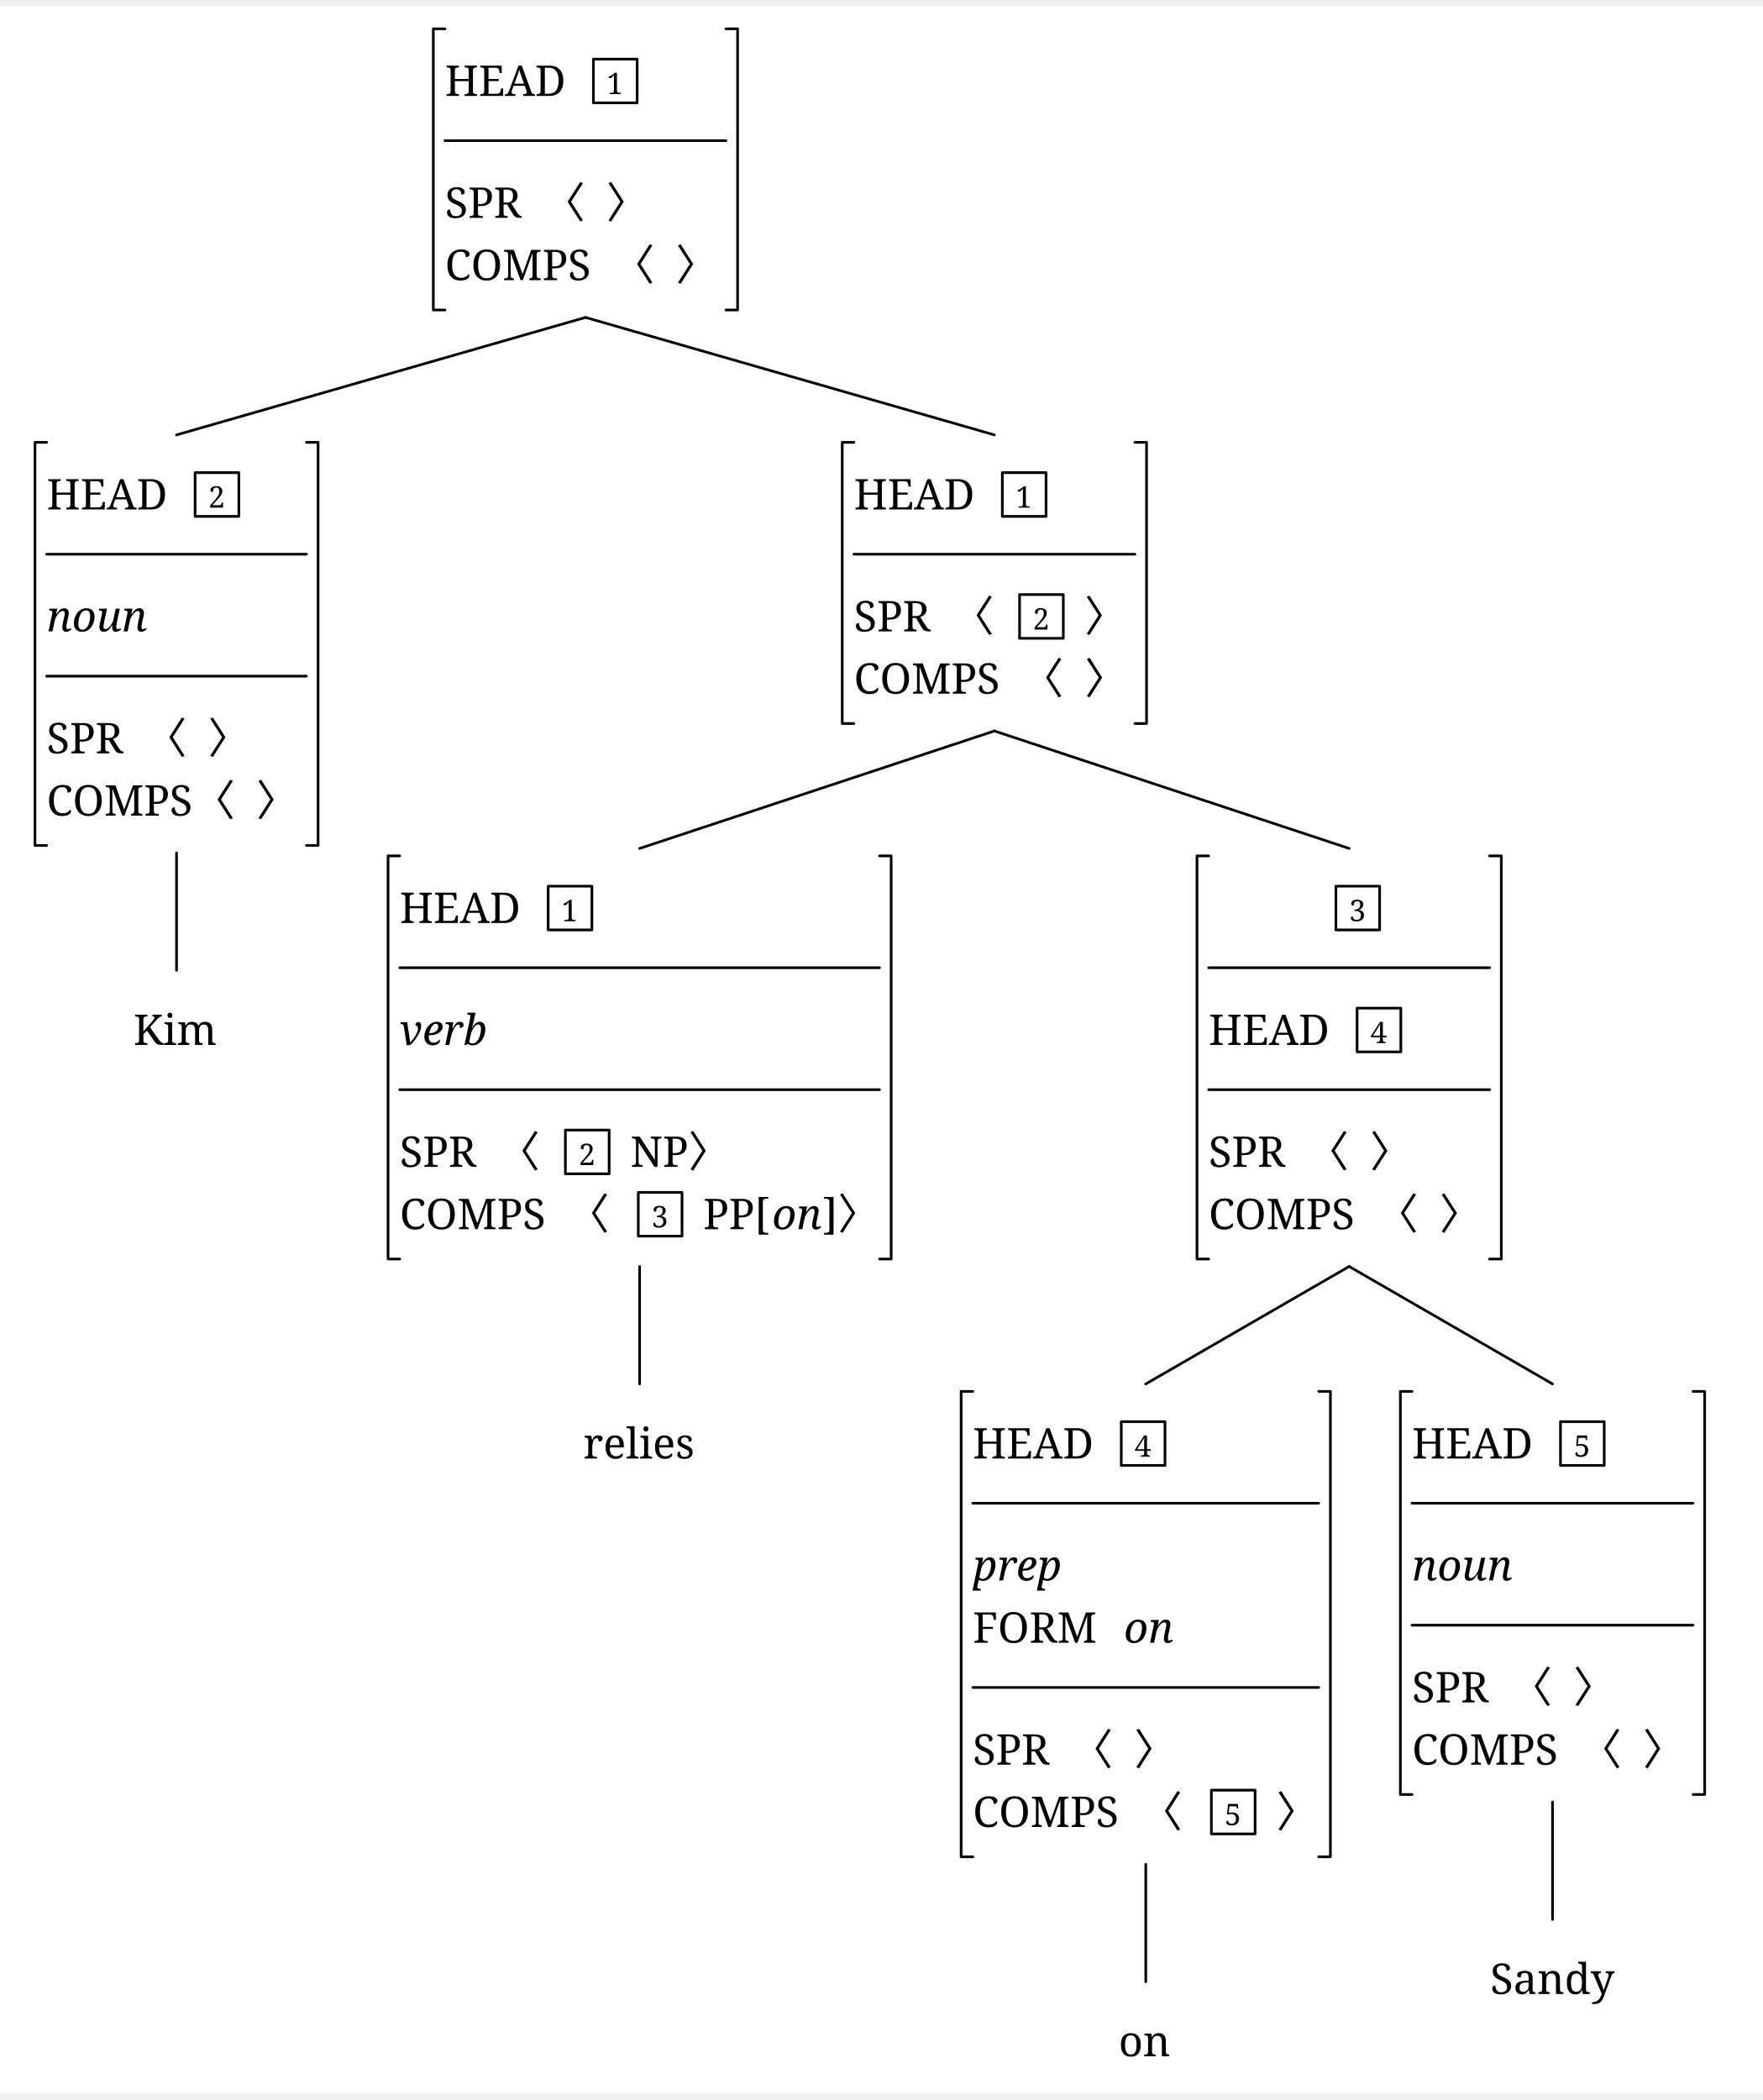
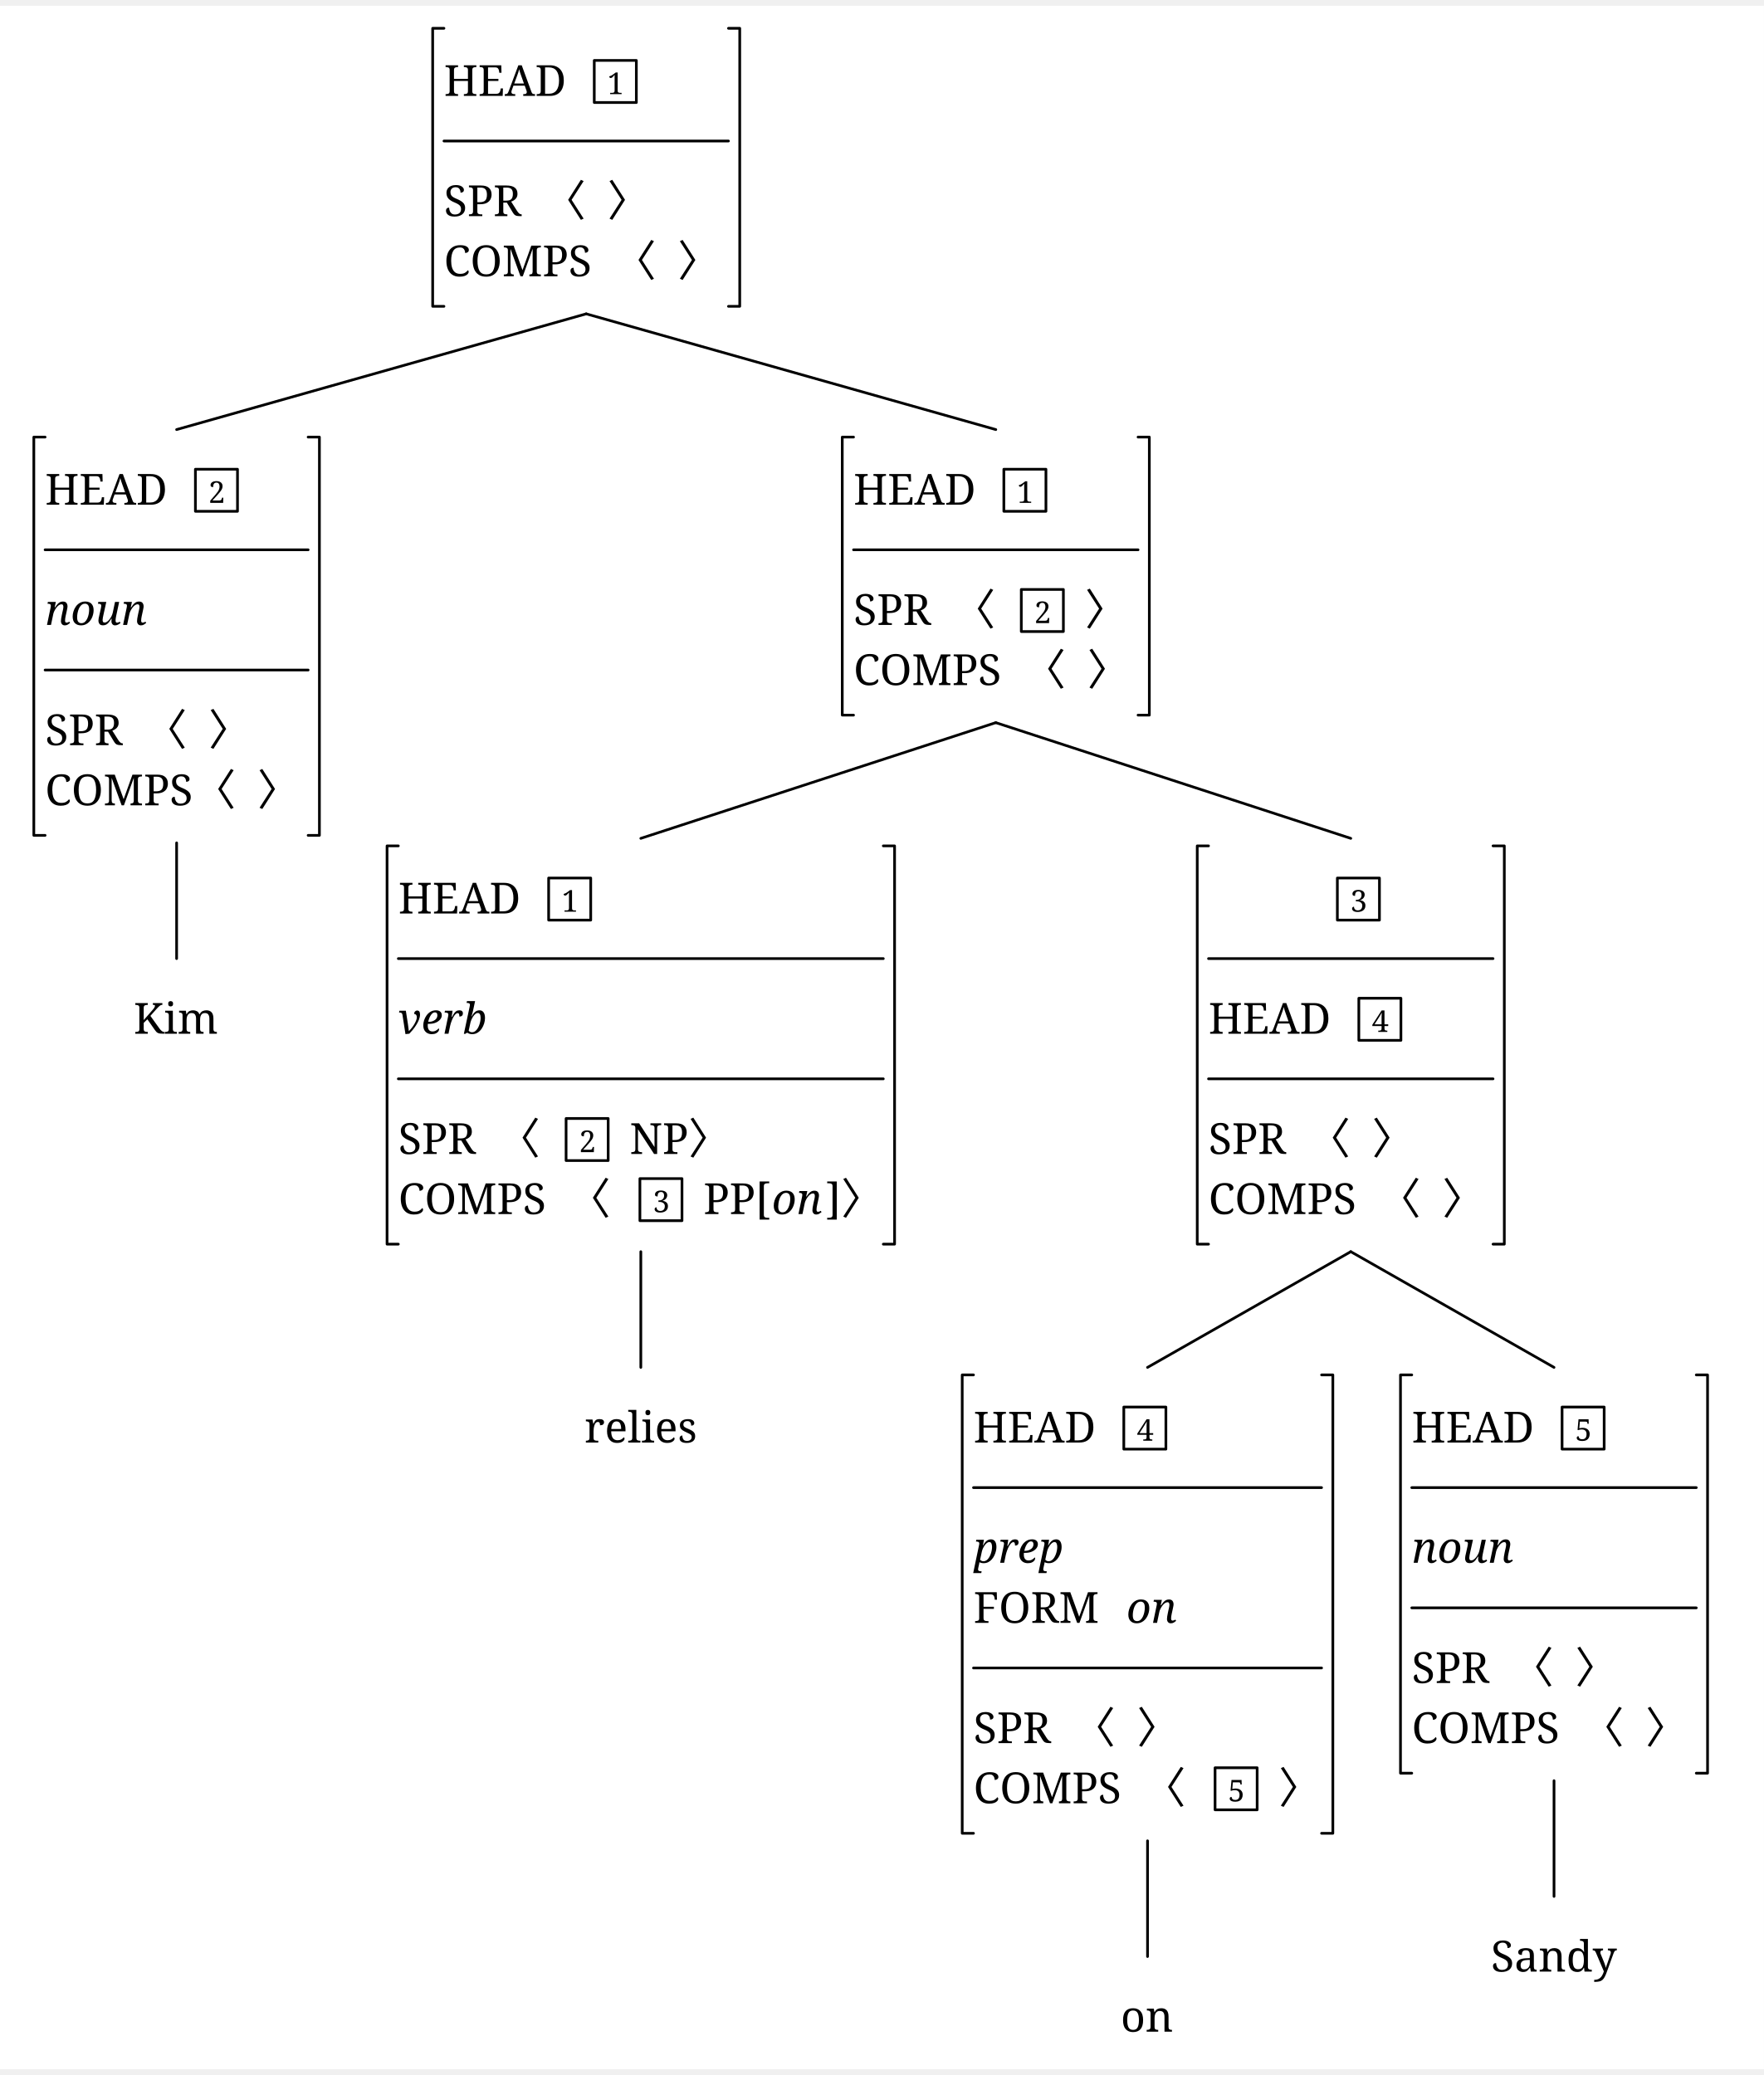
- <svg xmlns="http://www.w3.org/2000/svg" width="1312.6" height="1563.375" viewBox="-17.6, 0, 1330.2, 1574.625" version="1.1">
+ <svg xmlns="http://www.w3.org/2000/svg" width="1297.52" height="1526.56" viewBox="-16.8, 0, 1314.32, 1537.76" version="1.1">
  <defs>
-     <marker id="arrow" markerUnits="userSpaceOnUse" viewBox="0 0 10 10" refX="10" refY="5" markerWidth="17.6" markerHeight="17.6" orient="auto">
+     <marker id="arrow" markerUnits="userSpaceOnUse" viewBox="0 0 10 10" refX="10" refY="5" markerWidth="16.8" markerHeight="16.8" orient="auto">
      <path d="M 0 0 L 10 5 L 0 10" fill="black" />
    </marker>
-     <marker id="arrowBackward" markerUnits="userSpaceOnUse" viewBox="0 0 10 10" refX="5" refY="5" markerWidth="17.6" markerHeight="17.6" orient="auto">
+     <marker id="arrowBackward" markerUnits="userSpaceOnUse" viewBox="0 0 10 10" refX="5" refY="5" markerWidth="16.8" markerHeight="16.8" orient="auto">
      <path d="M 0 0 L 10 5 L 0 10 z" fill="black" />
    </marker>
-     <marker id="arrowForward" markerUnits="userSpaceOnUse" viewBox="0 0 10 10" refX="5" refY="5" markerWidth="17.6" markerHeight="17.6" orient="auto">
+     <marker id="arrowForward" markerUnits="userSpaceOnUse" viewBox="0 0 10 10" refX="5" refY="5" markerWidth="16.8" markerHeight="16.8" orient="auto">
      <path d="M 10 0 L 0 5 L 10 10 z" fill="black" />
    </marker>
-     <marker id="arrowBothways" markerUnits="userSpaceOnUse" viewBox="0 0 30 10" refX="15" refY="5" markerWidth="52.8" markerHeight="17.6" orient="auto">
+     <marker id="arrowBothways" markerUnits="userSpaceOnUse" viewBox="0 0 30 10" refX="15" refY="5" markerWidth="50.4" markerHeight="16.8" orient="auto">
      <path d="M 0 5 L 10 0 L 10 5 L 20 5 L 20 0 L 30 5 L 20 10 L 20 5 L 10 5 L 10 10 z" fill="black" />
    </marker>
    <pattern id="hatchBlack" x="10" y="10" width="10" height="10" patternUnits="userSpaceOnUse" patternTransform="rotate(45)">
      <line x1="0" y="0" x2="0" y2="10" stroke="black" stroke-width="4" />
    </pattern>
    <pattern id="hatchForNode" x="10" y="10" width="10" height="10" patternUnits="userSpaceOnUse" patternTransform="rotate(45)">
      <line x1="0" y="0" x2="0" y2="10" stroke="black" stroke-width="4" />
    </pattern>
    <pattern id="hatchForLeaf" x="10" y="10" width="10" height="10" patternUnits="userSpaceOnUse" patternTransform="rotate(45)">
      <line x1="0" y="0" x2="0" y2="10" stroke="black" stroke-width="4" />
    </pattern>
  </defs>
-   <rect x="-17.6" y="0" width="1330.2" height="1574.625" stroke="none" fill="white" />"
- <text white-space="pre" alignment-baseline="text-top" style="fill: black; storoke-width: 0; font-size: 32px;" x="318.137" y="67.5">
-     <tspan x="318.137" y="67.5" style="" text-decoration="" font-family="'Noto Serif', 'Noto Serif JP', OpenMoji, 'OpenMoji Color', 'OpenMoji Black', serif">HEAD<tspan style="fill:none;">￭</tspan>
+   <rect x="-16.8" y="0" width="1314.32" height="1537.76" stroke="none" fill="white" />"
+ <text white-space="pre" alignment-baseline="text-top" style="fill: black; storoke-width: 0; font-size: 32px;" x="313.99" y="67.2">
+     <tspan x="313.99" y="67.2" style="" text-decoration="" font-family="'Noto Serif', 'Noto Serif JP', OpenMoji, 'OpenMoji Color', 'OpenMoji Black', serif">HEAD<tspan style="fill:none;">￭</tspan>
    </tspan>
-     <tspan x="440.137" y="66.125" style="font-size: 70%; " text-decoration="" font-family="'Noto Serif', 'Noto Serif JP', OpenMoji, 'OpenMoji Color', 'OpenMoji Black', serif">1</tspan>
-     <tspan x="318.137" y="159.5" style="" text-decoration="" font-family="'Noto Serif', 'Noto Serif JP', OpenMoji, 'OpenMoji Color', 'OpenMoji Black', serif">SPR<tspan style="fill:none;">￭</tspan>〈<tspan style="fill:none;">￭</tspan>〉</tspan>
-     <tspan x="318.137" y="206.5" style="" text-decoration="" font-family="'Noto Serif', 'Noto Serif JP', OpenMoji, 'OpenMoji Color', 'OpenMoji Black', serif">COMPS<tspan style="fill:none;">￭</tspan>〈<tspan style="fill:none;">￭</tspan>〉</tspan>
+     <tspan x="435.67" y="65.84" style="font-size: 70%; " text-decoration="" font-family="'Noto Serif', 'Noto Serif JP', OpenMoji, 'OpenMoji Color', 'OpenMoji Black', serif">1</tspan>
+     <tspan x="313.99" y="156.8" style="" text-decoration="" font-family="'Noto Serif', 'Noto Serif JP', OpenMoji, 'OpenMoji Color', 'OpenMoji Black', serif">SPR<tspan style="fill:none;">￭</tspan>〈<tspan style="fill:none;">￭</tspan>〉</tspan>
+     <tspan x="313.99" y="201.6" style="" text-decoration="" font-family="'Noto Serif', 'Noto Serif JP', OpenMoji, 'OpenMoji Color', 'OpenMoji Black', serif">COMPS<tspan style="fill:none;">￭</tspan>〈<tspan style="fill:none;">￭</tspan>〉</tspan>
  </text>
-   <text white-space="pre" alignment-baseline="text-top" style="fill: black; storoke-width: 0; font-size: 32px;" x="17.6" y="379.5">
-     <tspan x="17.6" y="379.5" style="" text-decoration="" font-family="'Noto Serif', 'Noto Serif JP', OpenMoji, 'OpenMoji Color', 'OpenMoji Black', serif">HEAD<tspan style="fill:none;">￭</tspan>
+   <text white-space="pre" alignment-baseline="text-top" style="fill: black; storoke-width: 0; font-size: 32px;" x="16.8" y="371.84">
+     <tspan x="16.8" y="371.84" style="" text-decoration="" font-family="'Noto Serif', 'Noto Serif JP', OpenMoji, 'OpenMoji Color', 'OpenMoji Black', serif">HEAD<tspan style="fill:none;">￭</tspan>
    </tspan>
-     <tspan x="139.6" y="378.125" style="font-size: 70%; " text-decoration="" font-family="'Noto Serif', 'Noto Serif JP', OpenMoji, 'OpenMoji Color', 'OpenMoji Black', serif">2</tspan>
-     <tspan x="17.6" y="471.5" style="font-style: italic; " text-decoration="" font-family="'Noto Serif', 'Noto Serif JP', OpenMoji, 'OpenMoji Color', 'OpenMoji Black', serif">noun</tspan>
-     <tspan x="17.6" y="563.5" style="" text-decoration="" font-family="'Noto Serif', 'Noto Serif JP', OpenMoji, 'OpenMoji Color', 'OpenMoji Black', serif">SPR<tspan style="fill:none;">￭</tspan>〈<tspan style="fill:none;">￭</tspan>〉</tspan>
-     <tspan x="17.6" y="610.5" style="" text-decoration="" font-family="'Noto Serif', 'Noto Serif JP', OpenMoji, 'OpenMoji Color', 'OpenMoji Black', serif">COMPS〈<tspan style="fill:none;">￭</tspan>〉</tspan>
+     <tspan x="138.48" y="370.48" style="font-size: 70%; " text-decoration="" font-family="'Noto Serif', 'Noto Serif JP', OpenMoji, 'OpenMoji Color', 'OpenMoji Black', serif">2</tspan>
+     <tspan x="16.8" y="461.44" style="font-style: italic; " text-decoration="" font-family="'Noto Serif', 'Noto Serif JP', OpenMoji, 'OpenMoji Color', 'OpenMoji Black', serif">noun</tspan>
+     <tspan x="16.8" y="551.04" style="" text-decoration="" font-family="'Noto Serif', 'Noto Serif JP', OpenMoji, 'OpenMoji Color', 'OpenMoji Black', serif">SPR<tspan style="fill:none;">￭</tspan>〈<tspan style="fill:none;">￭</tspan>〉</tspan>
+     <tspan x="16.8" y="595.84" style="" text-decoration="" font-family="'Noto Serif', 'Noto Serif JP', OpenMoji, 'OpenMoji Color', 'OpenMoji Black', serif">COMPS〈<tspan style="fill:none;">￭</tspan>〉</tspan>
  </text>
-   <text white-space="pre" alignment-baseline="text-top" style="fill: black; storoke-width: 0; font-size: 32px;" x="83.1" y="783.5">
-     <tspan x="83.1" y="783.5" style="" text-decoration="" font-family="'Noto Serif', 'Noto Serif JP', OpenMoji, 'OpenMoji Color', 'OpenMoji Black', serif">Kim</tspan>
+   <text white-space="pre" alignment-baseline="text-top" style="fill: black; storoke-width: 0; font-size: 32px;" x="82.8" y="766.08">
+     <tspan x="82.8" y="766.08" style="" text-decoration="" font-family="'Noto Serif', 'Noto Serif JP', OpenMoji, 'OpenMoji Color', 'OpenMoji Black', serif">Kim</tspan>
  </text>
-   <text white-space="pre" alignment-baseline="text-top" style="fill: black; storoke-width: 0; font-size: 32px;" x="626.675" y="379.5">
-     <tspan x="626.675" y="379.5" style="" text-decoration="" font-family="'Noto Serif', 'Noto Serif JP', OpenMoji, 'OpenMoji Color', 'OpenMoji Black', serif">HEAD<tspan style="fill:none;">￭</tspan>
+   <text white-space="pre" alignment-baseline="text-top" style="fill: black; storoke-width: 0; font-size: 32px;" x="619.18" y="371.84">
+     <tspan x="619.18" y="371.84" style="" text-decoration="" font-family="'Noto Serif', 'Noto Serif JP', OpenMoji, 'OpenMoji Color', 'OpenMoji Black', serif">HEAD<tspan style="fill:none;">￭</tspan>
    </tspan>
-     <tspan x="748.675" y="378.125" style="font-size: 70%; " text-decoration="" font-family="'Noto Serif', 'Noto Serif JP', OpenMoji, 'OpenMoji Color', 'OpenMoji Black', serif">1</tspan>
-     <tspan x="626.675" y="471.5" style="" text-decoration="" font-family="'Noto Serif', 'Noto Serif JP', OpenMoji, 'OpenMoji Color', 'OpenMoji Black', serif">SPR<tspan style="fill:none;">￭</tspan>〈<tspan style="fill:none;">￭</tspan>
+     <tspan x="740.86" y="370.48" style="font-size: 70%; " text-decoration="" font-family="'Noto Serif', 'Noto Serif JP', OpenMoji, 'OpenMoji Color', 'OpenMoji Black', serif">1</tspan>
+     <tspan x="619.18" y="461.44" style="" text-decoration="" font-family="'Noto Serif', 'Noto Serif JP', OpenMoji, 'OpenMoji Color', 'OpenMoji Black', serif">SPR<tspan style="fill:none;">￭</tspan>〈<tspan style="fill:none;">￭</tspan>
    </tspan>
-     <tspan x="761.675" y="470.125" style="font-size: 70%; " text-decoration="" font-family="'Noto Serif', 'Noto Serif JP', OpenMoji, 'OpenMoji Color', 'OpenMoji Black', serif">2</tspan>
-     <tspan x="784.675" y="471.5" style="" text-decoration="" font-family="'Noto Serif', 'Noto Serif JP', OpenMoji, 'OpenMoji Color', 'OpenMoji Black', serif">
+     <tspan x="753.86" y="460.08" style="font-size: 70%; " text-decoration="" font-family="'Noto Serif', 'Noto Serif JP', OpenMoji, 'OpenMoji Color', 'OpenMoji Black', serif">2</tspan>
+     <tspan x="775.54" y="461.44" style="" text-decoration="" font-family="'Noto Serif', 'Noto Serif JP', OpenMoji, 'OpenMoji Color', 'OpenMoji Black', serif">
      <tspan style="fill:none;">￭</tspan>〉</tspan>
-     <tspan x="626.675" y="518.5" style="" text-decoration="" font-family="'Noto Serif', 'Noto Serif JP', OpenMoji, 'OpenMoji Color', 'OpenMoji Black', serif">COMPS<tspan style="fill:none;">￭</tspan>〈<tspan style="fill:none;">￭</tspan>〉</tspan>
+     <tspan x="619.18" y="506.24" style="" text-decoration="" font-family="'Noto Serif', 'Noto Serif JP', OpenMoji, 'OpenMoji Color', 'OpenMoji Black', serif">COMPS<tspan style="fill:none;">￭</tspan>〈<tspan style="fill:none;">￭</tspan>〉</tspan>
  </text>
-   <text white-space="pre" alignment-baseline="text-top" style="fill: black; storoke-width: 0; font-size: 32px;" x="284.0" y="691.5">
-     <tspan x="284.0" y="691.5" style="" text-decoration="" font-family="'Noto Serif', 'Noto Serif JP', OpenMoji, 'OpenMoji Color', 'OpenMoji Black', serif">HEAD<tspan style="fill:none;">￭</tspan>
+   <text white-space="pre" alignment-baseline="text-top" style="fill: black; storoke-width: 0; font-size: 32px;" x="280.0" y="676.48">
+     <tspan x="280.0" y="676.48" style="" text-decoration="" font-family="'Noto Serif', 'Noto Serif JP', OpenMoji, 'OpenMoji Color', 'OpenMoji Black', serif">HEAD<tspan style="fill:none;">￭</tspan>
    </tspan>
-     <tspan x="406.0" y="690.125" style="font-size: 70%; " text-decoration="" font-family="'Noto Serif', 'Noto Serif JP', OpenMoji, 'OpenMoji Color', 'OpenMoji Black', serif">1</tspan>
-     <tspan x="284.0" y="783.5" style="font-style: italic; " text-decoration="" font-family="'Noto Serif', 'Noto Serif JP', OpenMoji, 'OpenMoji Color', 'OpenMoji Black', serif">verb</tspan>
-     <tspan x="284.0" y="875.5" style="" text-decoration="" font-family="'Noto Serif', 'Noto Serif JP', OpenMoji, 'OpenMoji Color', 'OpenMoji Black', serif">SPR<tspan style="fill:none;">￭</tspan>〈<tspan style="fill:none;">￭</tspan>
+     <tspan x="401.68" y="675.12" style="font-size: 70%; " text-decoration="" font-family="'Noto Serif', 'Noto Serif JP', OpenMoji, 'OpenMoji Color', 'OpenMoji Black', serif">1</tspan>
+     <tspan x="280.0" y="766.08" style="font-style: italic; " text-decoration="" font-family="'Noto Serif', 'Noto Serif JP', OpenMoji, 'OpenMoji Color', 'OpenMoji Black', serif">verb</tspan>
+     <tspan x="280.0" y="855.68" style="" text-decoration="" font-family="'Noto Serif', 'Noto Serif JP', OpenMoji, 'OpenMoji Color', 'OpenMoji Black', serif">SPR<tspan style="fill:none;">￭</tspan>〈<tspan style="fill:none;">￭</tspan>
    </tspan>
-     <tspan x="419.0" y="874.125" style="font-size: 70%; " text-decoration="" font-family="'Noto Serif', 'Noto Serif JP', OpenMoji, 'OpenMoji Color', 'OpenMoji Black', serif">2</tspan>
-     <tspan x="442.0" y="875.5" style="" text-decoration="" font-family="'Noto Serif', 'Noto Serif JP', OpenMoji, 'OpenMoji Color', 'OpenMoji Black', serif">
+     <tspan x="414.68" y="854.32" style="font-size: 70%; " text-decoration="" font-family="'Noto Serif', 'Noto Serif JP', OpenMoji, 'OpenMoji Color', 'OpenMoji Black', serif">2</tspan>
+     <tspan x="436.36" y="855.68" style="" text-decoration="" font-family="'Noto Serif', 'Noto Serif JP', OpenMoji, 'OpenMoji Color', 'OpenMoji Black', serif">
      <tspan style="fill:none;">￭</tspan>NP〉</tspan>
-     <tspan x="284.0" y="922.5" style="" text-decoration="" font-family="'Noto Serif', 'Noto Serif JP', OpenMoji, 'OpenMoji Color', 'OpenMoji Black', serif">COMPS<tspan style="fill:none;">￭</tspan>〈<tspan style="fill:none;">￭</tspan>
+     <tspan x="280.0" y="900.48" style="" text-decoration="" font-family="'Noto Serif', 'Noto Serif JP', OpenMoji, 'OpenMoji Color', 'OpenMoji Black', serif">COMPS<tspan style="fill:none;">￭</tspan>〈<tspan style="fill:none;">￭</tspan>
    </tspan>
-     <tspan x="474.0" y="921.125" style="font-size: 70%; " text-decoration="" font-family="'Noto Serif', 'Noto Serif JP', OpenMoji, 'OpenMoji Color', 'OpenMoji Black', serif">3</tspan>
-     <tspan x="497.0" y="922.5" style="" text-decoration="" font-family="'Noto Serif', 'Noto Serif JP', OpenMoji, 'OpenMoji Color', 'OpenMoji Black', serif">
+     <tspan x="469.68" y="899.12" style="font-size: 70%; " text-decoration="" font-family="'Noto Serif', 'Noto Serif JP', OpenMoji, 'OpenMoji Color', 'OpenMoji Black', serif">3</tspan>
+     <tspan x="491.36" y="900.48" style="" text-decoration="" font-family="'Noto Serif', 'Noto Serif JP', OpenMoji, 'OpenMoji Color', 'OpenMoji Black', serif">
      <tspan style="fill:none;">￭</tspan>PP[</tspan>
-     <tspan x="565.0" y="922.5" style="font-style: italic; " text-decoration="" font-family="'Noto Serif', 'Noto Serif JP', OpenMoji, 'OpenMoji Color', 'OpenMoji Black', serif">on</tspan>
-     <tspan x="603.0" y="922.5" style="" text-decoration="" font-family="'Noto Serif', 'Noto Serif JP', OpenMoji, 'OpenMoji Color', 'OpenMoji Black', serif">]〉</tspan>
+     <tspan x="558.36" y="900.48" style="font-style: italic; " text-decoration="" font-family="'Noto Serif', 'Noto Serif JP', OpenMoji, 'OpenMoji Color', 'OpenMoji Black', serif">on</tspan>
+     <tspan x="598.36" y="900.48" style="" text-decoration="" font-family="'Noto Serif', 'Noto Serif JP', OpenMoji, 'OpenMoji Color', 'OpenMoji Black', serif">]〉</tspan>
  </text>
-   <text white-space="pre" alignment-baseline="text-top" style="fill: black; storoke-width: 0; font-size: 32px;" x="422.5" y="1095.5">
-     <tspan x="422.5" y="1095.5" style="" text-decoration="" font-family="'Noto Serif', 'Noto Serif JP', OpenMoji, 'OpenMoji Color', 'OpenMoji Black', serif">relies</tspan>
+   <text white-space="pre" alignment-baseline="text-top" style="fill: black; storoke-width: 0; font-size: 32px;" x="418.68" y="1070.72">
+     <tspan x="418.68" y="1070.72" style="" text-decoration="" font-family="'Noto Serif', 'Noto Serif JP', OpenMoji, 'OpenMoji Color', 'OpenMoji Black', serif">relies</tspan>
  </text>
-   <text white-space="pre" alignment-baseline="text-top" style="fill: black; storoke-width: 0; font-size: 32px;" x="894.35" y="691.5">
-     <tspan x="894.35" y="691.5" style="" text-decoration="" font-family="'Noto Serif', 'Noto Serif JP', OpenMoji, 'OpenMoji Color', 'OpenMoji Black', serif">
+   <text white-space="pre" alignment-baseline="text-top" style="fill: black; storoke-width: 0; font-size: 32px;" x="883.68" y="676.48">
+     <tspan x="883.68" y="676.48" style="" text-decoration="" font-family="'Noto Serif', 'Noto Serif JP', OpenMoji, 'OpenMoji Color', 'OpenMoji Black', serif">
      <tspan style="fill:none;">￭￭￭￭￭￭</tspan>
    </tspan>
-     <tspan x="1000.35" y="690.125" style="font-size: 70%; " text-decoration="" font-family="'Noto Serif', 'Noto Serif JP', OpenMoji, 'OpenMoji Color', 'OpenMoji Black', serif">3</tspan>
-     <tspan x="894.35" y="783.5" style="" text-decoration="" font-family="'Noto Serif', 'Noto Serif JP', OpenMoji, 'OpenMoji Color', 'OpenMoji Black', serif">HEAD<tspan style="fill:none;">￭</tspan>
+     <tspan x="989.36" y="675.12" style="font-size: 70%; " text-decoration="" font-family="'Noto Serif', 'Noto Serif JP', OpenMoji, 'OpenMoji Color', 'OpenMoji Black', serif">3</tspan>
+     <tspan x="883.68" y="766.08" style="" text-decoration="" font-family="'Noto Serif', 'Noto Serif JP', OpenMoji, 'OpenMoji Color', 'OpenMoji Black', serif">HEAD<tspan style="fill:none;">￭</tspan>
    </tspan>
-     <tspan x="1016.35" y="782.125" style="font-size: 70%; " text-decoration="" font-family="'Noto Serif', 'Noto Serif JP', OpenMoji, 'OpenMoji Color', 'OpenMoji Black', serif">4</tspan>
-     <tspan x="894.35" y="875.5" style="" text-decoration="" font-family="'Noto Serif', 'Noto Serif JP', OpenMoji, 'OpenMoji Color', 'OpenMoji Black', serif">SPR<tspan style="fill:none;">￭</tspan>〈<tspan style="fill:none;">￭</tspan>〉</tspan>
-     <tspan x="894.35" y="922.5" style="" text-decoration="" font-family="'Noto Serif', 'Noto Serif JP', OpenMoji, 'OpenMoji Color', 'OpenMoji Black', serif">COMPS<tspan style="fill:none;">￭</tspan>〈<tspan style="fill:none;">￭</tspan>〉</tspan>
+     <tspan x="1005.36" y="764.72" style="font-size: 70%; " text-decoration="" font-family="'Noto Serif', 'Noto Serif JP', OpenMoji, 'OpenMoji Color', 'OpenMoji Black', serif">4</tspan>
+     <tspan x="883.68" y="855.68" style="" text-decoration="" font-family="'Noto Serif', 'Noto Serif JP', OpenMoji, 'OpenMoji Color', 'OpenMoji Black', serif">SPR<tspan style="fill:none;">￭</tspan>〈<tspan style="fill:none;">￭</tspan>〉</tspan>
+     <tspan x="883.68" y="900.48" style="" text-decoration="" font-family="'Noto Serif', 'Noto Serif JP', OpenMoji, 'OpenMoji Color', 'OpenMoji Black', serif">COMPS<tspan style="fill:none;">￭</tspan>〈<tspan style="fill:none;">￭</tspan>〉</tspan>
  </text>
-   <text white-space="pre" alignment-baseline="text-top" style="fill: black; storoke-width: 0; font-size: 32px;" x="716.4" y="1095.5">
-     <tspan x="716.4" y="1095.5" style="" text-decoration="" font-family="'Noto Serif', 'Noto Serif JP', OpenMoji, 'OpenMoji Color', 'OpenMoji Black', serif">HEAD<tspan style="fill:none;">￭</tspan>
+   <text white-space="pre" alignment-baseline="text-top" style="fill: black; storoke-width: 0; font-size: 32px;" x="708.56" y="1070.72">
+     <tspan x="708.56" y="1070.72" style="" text-decoration="" font-family="'Noto Serif', 'Noto Serif JP', OpenMoji, 'OpenMoji Color', 'OpenMoji Black', serif">HEAD<tspan style="fill:none;">￭</tspan>
    </tspan>
-     <tspan x="838.4" y="1094.125" style="font-size: 70%; " text-decoration="" font-family="'Noto Serif', 'Noto Serif JP', OpenMoji, 'OpenMoji Color', 'OpenMoji Black', serif">4</tspan>
-     <tspan x="716.4" y="1187.5" style="font-style: italic; " text-decoration="" font-family="'Noto Serif', 'Noto Serif JP', OpenMoji, 'OpenMoji Color', 'OpenMoji Black', serif">prep</tspan>
-     <tspan x="716.4" y="1234.5" style="" text-decoration="" font-family="'Noto Serif', 'Noto Serif JP', OpenMoji, 'OpenMoji Color', 'OpenMoji Black', serif">FORM<tspan style="fill:none;">￭</tspan>
+     <tspan x="830.24" y="1069.36" style="font-size: 70%; " text-decoration="" font-family="'Noto Serif', 'Noto Serif JP', OpenMoji, 'OpenMoji Color', 'OpenMoji Black', serif">4</tspan>
+     <tspan x="708.56" y="1160.32" style="font-style: italic; " text-decoration="" font-family="'Noto Serif', 'Noto Serif JP', OpenMoji, 'OpenMoji Color', 'OpenMoji Black', serif">prep</tspan>
+     <tspan x="708.56" y="1205.12" style="" text-decoration="" font-family="'Noto Serif', 'Noto Serif JP', OpenMoji, 'OpenMoji Color', 'OpenMoji Black', serif">FORM<tspan style="fill:none;">￭</tspan>
    </tspan>
-     <tspan x="830.4" y="1234.5" style="font-style: italic; " text-decoration="" font-family="'Noto Serif', 'Noto Serif JP', OpenMoji, 'OpenMoji Color', 'OpenMoji Black', serif">on</tspan>
-     <tspan x="716.4" y="1326.5" style="" text-decoration="" font-family="'Noto Serif', 'Noto Serif JP', OpenMoji, 'OpenMoji Color', 'OpenMoji Black', serif">SPR<tspan style="fill:none;">￭</tspan>〈<tspan style="fill:none;">￭</tspan>〉</tspan>
-     <tspan x="716.4" y="1373.5" style="" text-decoration="" font-family="'Noto Serif', 'Noto Serif JP', OpenMoji, 'OpenMoji Color', 'OpenMoji Black', serif">COMPS<tspan style="fill:none;">￭</tspan>〈<tspan style="fill:none;">￭</tspan>
+     <tspan x="822.56" y="1205.12" style="font-style: italic; " text-decoration="" font-family="'Noto Serif', 'Noto Serif JP', OpenMoji, 'OpenMoji Color', 'OpenMoji Black', serif">on</tspan>
+     <tspan x="708.56" y="1294.72" style="" text-decoration="" font-family="'Noto Serif', 'Noto Serif JP', OpenMoji, 'OpenMoji Color', 'OpenMoji Black', serif">SPR<tspan style="fill:none;">￭</tspan>〈<tspan style="fill:none;">￭</tspan>〉</tspan>
+     <tspan x="708.56" y="1339.52" style="" text-decoration="" font-family="'Noto Serif', 'Noto Serif JP', OpenMoji, 'OpenMoji Color', 'OpenMoji Black', serif">COMPS<tspan style="fill:none;">￭</tspan>〈<tspan style="fill:none;">￭</tspan>
    </tspan>
-     <tspan x="906.4" y="1372.125" style="font-size: 70%; " text-decoration="" font-family="'Noto Serif', 'Noto Serif JP', OpenMoji, 'OpenMoji Color', 'OpenMoji Black', serif">5</tspan>
-     <tspan x="929.4" y="1373.5" style="" text-decoration="" font-family="'Noto Serif', 'Noto Serif JP', OpenMoji, 'OpenMoji Color', 'OpenMoji Black', serif">
+     <tspan x="898.24" y="1338.16" style="font-size: 70%; " text-decoration="" font-family="'Noto Serif', 'Noto Serif JP', OpenMoji, 'OpenMoji Color', 'OpenMoji Black', serif">5</tspan>
+     <tspan x="919.92" y="1339.52" style="" text-decoration="" font-family="'Noto Serif', 'Noto Serif JP', OpenMoji, 'OpenMoji Color', 'OpenMoji Black', serif">
      <tspan style="fill:none;">￭</tspan>〉</tspan>
  </text>
-   <text white-space="pre" alignment-baseline="text-top" style="fill: black; storoke-width: 0; font-size: 32px;" x="826.4" y="1546.5">
-     <tspan x="826.4" y="1546.5" style="" text-decoration="" font-family="'Noto Serif', 'Noto Serif JP', OpenMoji, 'OpenMoji Color', 'OpenMoji Black', serif">on</tspan>
+   <text white-space="pre" alignment-baseline="text-top" style="fill: black; storoke-width: 0; font-size: 32px;" x="818.24" y="1509.76">
+     <tspan x="818.24" y="1509.76" style="" text-decoration="" font-family="'Noto Serif', 'Noto Serif JP', OpenMoji, 'OpenMoji Color', 'OpenMoji Black', serif">on</tspan>
  </text>
-   <text white-space="pre" alignment-baseline="text-top" style="fill: black; storoke-width: 0; font-size: 32px;" x="1047.8" y="1095.5">
-     <tspan x="1047.8" y="1095.5" style="" text-decoration="" font-family="'Noto Serif', 'Noto Serif JP', OpenMoji, 'OpenMoji Color', 'OpenMoji Black', serif">HEAD<tspan style="fill:none;">￭</tspan>
+   <text white-space="pre" alignment-baseline="text-top" style="fill: black; storoke-width: 0; font-size: 32px;" x="1035.12" y="1070.72">
+     <tspan x="1035.12" y="1070.72" style="" text-decoration="" font-family="'Noto Serif', 'Noto Serif JP', OpenMoji, 'OpenMoji Color', 'OpenMoji Black', serif">HEAD<tspan style="fill:none;">￭</tspan>
    </tspan>
-     <tspan x="1169.8" y="1094.125" style="font-size: 70%; " text-decoration="" font-family="'Noto Serif', 'Noto Serif JP', OpenMoji, 'OpenMoji Color', 'OpenMoji Black', serif">5</tspan>
-     <tspan x="1047.8" y="1187.5" style="font-style: italic; " text-decoration="" font-family="'Noto Serif', 'Noto Serif JP', OpenMoji, 'OpenMoji Color', 'OpenMoji Black', serif">noun</tspan>
-     <tspan x="1047.8" y="1279.5" style="" text-decoration="" font-family="'Noto Serif', 'Noto Serif JP', OpenMoji, 'OpenMoji Color', 'OpenMoji Black', serif">SPR<tspan style="fill:none;">￭</tspan>〈<tspan style="fill:none;">￭</tspan>〉</tspan>
-     <tspan x="1047.8" y="1326.5" style="" text-decoration="" font-family="'Noto Serif', 'Noto Serif JP', OpenMoji, 'OpenMoji Color', 'OpenMoji Black', serif">COMPS<tspan style="fill:none;">￭</tspan>〈<tspan style="fill:none;">￭</tspan>〉</tspan>
+     <tspan x="1156.8" y="1069.36" style="font-size: 70%; " text-decoration="" font-family="'Noto Serif', 'Noto Serif JP', OpenMoji, 'OpenMoji Color', 'OpenMoji Black', serif">5</tspan>
+     <tspan x="1035.12" y="1160.32" style="font-style: italic; " text-decoration="" font-family="'Noto Serif', 'Noto Serif JP', OpenMoji, 'OpenMoji Color', 'OpenMoji Black', serif">noun</tspan>
+     <tspan x="1035.12" y="1249.92" style="" text-decoration="" font-family="'Noto Serif', 'Noto Serif JP', OpenMoji, 'OpenMoji Color', 'OpenMoji Black', serif">SPR<tspan style="fill:none;">￭</tspan>〈<tspan style="fill:none;">￭</tspan>〉</tspan>
+     <tspan x="1035.12" y="1294.72" style="" text-decoration="" font-family="'Noto Serif', 'Noto Serif JP', OpenMoji, 'OpenMoji Color', 'OpenMoji Black', serif">COMPS<tspan style="fill:none;">￭</tspan>〈<tspan style="fill:none;">￭</tspan>〉</tspan>
  </text>
-   <text white-space="pre" alignment-baseline="text-top" style="fill: black; storoke-width: 0; font-size: 32px;" x="1106.8" y="1499.5">
-     <tspan x="1106.8" y="1499.5" style="" text-decoration="" font-family="'Noto Serif', 'Noto Serif JP', OpenMoji, 'OpenMoji Color', 'OpenMoji Black', serif">Sandy</tspan>
+   <text white-space="pre" alignment-baseline="text-top" style="fill: black; storoke-width: 0; font-size: 32px;" x="1094.12" y="1464.96">
+     <tspan x="1094.12" y="1464.96" style="" text-decoration="" font-family="'Noto Serif', 'Noto Serif JP', OpenMoji, 'OpenMoji Color', 'OpenMoji Black', serif">Sandy</tspan>
  </text>
-   <line style="fill: none; stroke:black; stroke-width:2; stroke-linejoin:round; stroke-linecap:round;" x1="115.6" y1="323.25" x2="424.137" y2="234.625" />
-   <line style="fill: none; stroke:black; stroke-width:2; stroke-linejoin:round; stroke-linecap:round;" x1="732.675" y1="323.25" x2="424.137" y2="234.625" />
-   <line style="fill: none; stroke:black; stroke-width:2; stroke-linejoin:round; stroke-linecap:round;" x1="115.6" y1="727.25" x2="115.6" y2="638.625" />
-   <line style="fill: none; stroke:black; stroke-width:2; stroke-linejoin:round; stroke-linecap:round;" x1="465" y1="635.25" x2="732.675" y2="546.625" />
-   <line style="fill: none; stroke:black; stroke-width:2; stroke-linejoin:round; stroke-linecap:round;" x1="1000.35" y1="635.25" x2="732.675" y2="546.625" />
-   <line style="fill: none; stroke:black; stroke-width:2; stroke-linejoin:round; stroke-linecap:round;" x1="465" y1="1039.25" x2="465" y2="950.625" />
-   <line style="fill: none; stroke:black; stroke-width:2; stroke-linejoin:round; stroke-linecap:round;" x1="846.9" y1="1039.25" x2="1000.35" y2="950.625" />
-   <line style="fill: none; stroke:black; stroke-width:2; stroke-linejoin:round; stroke-linecap:round;" x1="1153.8" y1="1039.25" x2="1000.35" y2="950.625" />
-   <line style="fill: none; stroke:black; stroke-width:2; stroke-linejoin:round; stroke-linecap:round;" x1="846.9" y1="1490.25" x2="846.9" y2="1401.625" />
-   <line style="fill: none; stroke:black; stroke-width:2; stroke-linejoin:round; stroke-linecap:round;" x1="1153.8" y1="1443.25" x2="1153.8" y2="1354.625" />
-   <rect style="stroke: black; stroke-linejoin:round; stroke-width:2;" x="430.137" y="39.725" width="33.0" height="33.0" fill="none" />
-   <line style="stroke:black; fill:none; stroke-linecap:round; stroke-width:2; " x1="318.137" y1="101.25" x2="530.137" y2="101.25" />
-   <polyline style="stroke:black; stroke-width:2; fill:none; stroke-linejoin:round; stroke-linecap:round;" points="318.137,16.875 309.337,16.875 309.337,229.0 318.137,229.0" />
-   <polyline style="stroke:black; stroke-width:2; fill:none; stroke-linejoin:round; stroke-linecap:round;" points="530.137,16.875 538.937,16.875 538.937,229.0 530.137,229.0" />
-   <rect style="stroke: black; stroke-linejoin:round; stroke-width:2;" x="129.6" y="351.725" width="33.0" height="33.0" fill="none" />
-   <line style="stroke:black; fill:none; stroke-linecap:round; stroke-width:2; " x1="17.6" y1="413.25" x2="213.6" y2="413.25" />
-   <line style="stroke:black; fill:none; stroke-linecap:round; stroke-width:2; " x1="17.6" y1="505.25" x2="213.6" y2="505.25" />
-   <polyline style="stroke:black; stroke-width:2; fill:none; stroke-linejoin:round; stroke-linecap:round;" points="17.6,328.875 8.8,328.875 8.8,633.0 17.6,633.0" />
-   <polyline style="stroke:black; stroke-width:2; fill:none; stroke-linejoin:round; stroke-linecap:round;" points="213.6,328.875 222.4,328.875 222.4,633.0 213.6,633.0" />
-   <rect style="stroke: black; stroke-linejoin:round; stroke-width:2;" x="738.675" y="351.725" width="33.0" height="33.0" fill="none" />
-   <line style="stroke:black; fill:none; stroke-linecap:round; stroke-width:2; " x1="626.675" y1="413.25" x2="838.675" y2="413.25" />
-   <rect style="stroke: black; stroke-linejoin:round; stroke-width:2;" x="751.675" y="443.725" width="33.0" height="33.0" fill="none" />
-   <polyline style="stroke:black; stroke-width:2; fill:none; stroke-linejoin:round; stroke-linecap:round;" points="626.675,328.875 617.875,328.875 617.875,541.0 626.675,541.0" />
-   <polyline style="stroke:black; stroke-width:2; fill:none; stroke-linejoin:round; stroke-linecap:round;" points="838.675,328.875 847.475,328.875 847.475,541.0 838.675,541.0" />
-   <rect style="stroke: black; stroke-linejoin:round; stroke-width:2;" x="396.0" y="663.725" width="33.0" height="33.0" fill="none" />
-   <line style="stroke:black; fill:none; stroke-linecap:round; stroke-width:2; " x1="284.0" y1="725.25" x2="646.0" y2="725.25" />
-   <line style="stroke:black; fill:none; stroke-linecap:round; stroke-width:2; " x1="284.0" y1="817.25" x2="646.0" y2="817.25" />
-   <rect style="stroke: black; stroke-linejoin:round; stroke-width:2;" x="409.0" y="847.725" width="33.0" height="33.0" fill="none" />
-   <rect style="stroke: black; stroke-linejoin:round; stroke-width:2;" x="464.0" y="894.725" width="33.0" height="33.0" fill="none" />
-   <polyline style="stroke:black; stroke-width:2; fill:none; stroke-linejoin:round; stroke-linecap:round;" points="284.0,640.875 275.2,640.875 275.2,945.0 284.0,945.0" />
-   <polyline style="stroke:black; stroke-width:2; fill:none; stroke-linejoin:round; stroke-linecap:round;" points="646.0,640.875 654.8,640.875 654.8,945.0 646.0,945.0" />
-   <rect style="stroke: black; stroke-linejoin:round; stroke-width:2;" x="990.35" y="663.725" width="33.0" height="33.0" fill="none" />
-   <line style="stroke:black; fill:none; stroke-linecap:round; stroke-width:2; " x1="894.35" y1="725.25" x2="1106.35" y2="725.25" />
-   <rect style="stroke: black; stroke-linejoin:round; stroke-width:2;" x="1006.35" y="755.725" width="33.0" height="33.0" fill="none" />
-   <line style="stroke:black; fill:none; stroke-linecap:round; stroke-width:2; " x1="894.35" y1="817.25" x2="1106.35" y2="817.25" />
-   <polyline style="stroke:black; stroke-width:2; fill:none; stroke-linejoin:round; stroke-linecap:round;" points="894.35,640.875 885.55,640.875 885.55,945.0 894.35,945.0" />
-   <polyline style="stroke:black; stroke-width:2; fill:none; stroke-linejoin:round; stroke-linecap:round;" points="1106.35,640.875 1115.15,640.875 1115.15,945.0 1106.35,945.0" />
-   <rect style="stroke: black; stroke-linejoin:round; stroke-width:2;" x="828.4" y="1067.725" width="33.0" height="33.0" fill="none" />
-   <line style="stroke:black; fill:none; stroke-linecap:round; stroke-width:2; " x1="716.4" y1="1129.25" x2="977.4" y2="1129.25" />
-   <line style="stroke:black; fill:none; stroke-linecap:round; stroke-width:2; " x1="716.4" y1="1268.25" x2="977.4" y2="1268.25" />
-   <rect style="stroke: black; stroke-linejoin:round; stroke-width:2;" x="896.4" y="1345.725" width="33.0" height="33.0" fill="none" />
-   <polyline style="stroke:black; stroke-width:2; fill:none; stroke-linejoin:round; stroke-linecap:round;" points="716.4,1044.875 707.6,1044.875 707.6,1396.0 716.4,1396.0" />
-   <polyline style="stroke:black; stroke-width:2; fill:none; stroke-linejoin:round; stroke-linecap:round;" points="977.4,1044.875 986.2,1044.875 986.2,1396.0 977.4,1396.0" />
-   <rect style="stroke: black; stroke-linejoin:round; stroke-width:2;" x="1159.8" y="1067.725" width="33.0" height="33.0" fill="none" />
-   <line style="stroke:black; fill:none; stroke-linecap:round; stroke-width:2; " x1="1047.8" y1="1129.25" x2="1259.8" y2="1129.25" />
-   <line style="stroke:black; fill:none; stroke-linecap:round; stroke-width:2; " x1="1047.8" y1="1221.25" x2="1259.8" y2="1221.25" />
-   <polyline style="stroke:black; stroke-width:2; fill:none; stroke-linejoin:round; stroke-linecap:round;" points="1047.8,1044.875 1039,1044.875 1039,1349.0 1047.8,1349.0" />
-   <polyline style="stroke:black; stroke-width:2; fill:none; stroke-linejoin:round; stroke-linecap:round;" points="1259.8,1044.875 1268.6,1044.875 1268.6,1349.0 1259.8,1349.0" />
+   <line style="fill: none; stroke:black; stroke-width:2; stroke-linejoin:round; stroke-linecap:round;" x1="114.8" y1="315.84" x2="419.99" y2="229.6" />
+   <line style="fill: none; stroke:black; stroke-width:2; stroke-linejoin:round; stroke-linecap:round;" x1="725.18" y1="315.84" x2="419.99" y2="229.6" />
+   <line style="fill: none; stroke:black; stroke-width:2; stroke-linejoin:round; stroke-linecap:round;" x1="114.8" y1="710.08" x2="114.8" y2="623.84" />
+   <line style="fill: none; stroke:black; stroke-width:2; stroke-linejoin:round; stroke-linecap:round;" x1="460.68" y1="620.48" x2="725.18" y2="534.24" />
+   <line style="fill: none; stroke:black; stroke-width:2; stroke-linejoin:round; stroke-linecap:round;" x1="989.68" y1="620.48" x2="725.18" y2="534.24" />
+   <line style="fill: none; stroke:black; stroke-width:2; stroke-linejoin:round; stroke-linecap:round;" x1="460.68" y1="1014.72" x2="460.68" y2="928.48" />
+   <line style="fill: none; stroke:black; stroke-width:2; stroke-linejoin:round; stroke-linecap:round;" x1="838.24" y1="1014.72" x2="989.68" y2="928.48" />
+   <line style="fill: none; stroke:black; stroke-width:2; stroke-linejoin:round; stroke-linecap:round;" x1="1141.12" y1="1014.72" x2="989.68" y2="928.48" />
+   <line style="fill: none; stroke:black; stroke-width:2; stroke-linejoin:round; stroke-linecap:round;" x1="838.24" y1="1453.76" x2="838.24" y2="1367.52" />
+   <line style="fill: none; stroke:black; stroke-width:2; stroke-linejoin:round; stroke-linecap:round;" x1="1141.12" y1="1408.96" x2="1141.12" y2="1322.72" />
+   <rect style="stroke: black; stroke-linejoin:round; stroke-width:2;" x="425.99" y="40.752" width="31.36" height="31.36" fill="none" />
+   <line style="stroke:black; fill:none; stroke-linecap:round; stroke-width:2; " x1="313.99" y1="100.8" x2="525.99" y2="100.8" />
+   <polyline style="stroke:black; stroke-width:2; fill:none; stroke-linejoin:round; stroke-linecap:round;" points="313.99,16.8 305.59,16.8 305.59,224 313.99,224" />
+   <polyline style="stroke:black; stroke-width:2; fill:none; stroke-linejoin:round; stroke-linecap:round;" points="525.99,16.8 534.39,16.8 534.39,224 525.99,224" />
+   <rect style="stroke: black; stroke-linejoin:round; stroke-width:2;" x="128.8" y="345.392" width="31.36" height="31.36" fill="none" />
+   <line style="stroke:black; fill:none; stroke-linecap:round; stroke-width:2; " x1="16.8" y1="405.44" x2="212.8" y2="405.44" />
+   <line style="stroke:black; fill:none; stroke-linecap:round; stroke-width:2; " x1="16.8" y1="495.04" x2="212.8" y2="495.04" />
+   <polyline style="stroke:black; stroke-width:2; fill:none; stroke-linejoin:round; stroke-linecap:round;" points="16.8,321.44 8.4,321.44 8.4,618.24 16.8,618.24" />
+   <polyline style="stroke:black; stroke-width:2; fill:none; stroke-linejoin:round; stroke-linecap:round;" points="212.8,321.44 221.2,321.44 221.2,618.24 212.8,618.24" />
+   <rect style="stroke: black; stroke-linejoin:round; stroke-width:2;" x="731.18" y="345.392" width="31.36" height="31.36" fill="none" />
+   <line style="stroke:black; fill:none; stroke-linecap:round; stroke-width:2; " x1="619.18" y1="405.44" x2="831.18" y2="405.44" />
+   <rect style="stroke: black; stroke-linejoin:round; stroke-width:2;" x="744.18" y="434.992" width="31.36" height="31.36" fill="none" />
+   <polyline style="stroke:black; stroke-width:2; fill:none; stroke-linejoin:round; stroke-linecap:round;" points="619.18,321.44 610.78,321.44 610.78,528.64 619.18,528.64" />
+   <polyline style="stroke:black; stroke-width:2; fill:none; stroke-linejoin:round; stroke-linecap:round;" points="831.18,321.44 839.58,321.44 839.58,528.64 831.18,528.64" />
+   <rect style="stroke: black; stroke-linejoin:round; stroke-width:2;" x="392.0" y="650.032" width="31.36" height="31.36" fill="none" />
+   <line style="stroke:black; fill:none; stroke-linecap:round; stroke-width:2; " x1="280.0" y1="710.08" x2="641.36" y2="710.08" />
+   <line style="stroke:black; fill:none; stroke-linecap:round; stroke-width:2; " x1="280.0" y1="799.68" x2="641.36" y2="799.68" />
+   <rect style="stroke: black; stroke-linejoin:round; stroke-width:2;" x="405.0" y="829.232" width="31.36" height="31.36" fill="none" />
+   <rect style="stroke: black; stroke-linejoin:round; stroke-width:2;" x="460.0" y="874.032" width="31.36" height="31.36" fill="none" />
+   <polyline style="stroke:black; stroke-width:2; fill:none; stroke-linejoin:round; stroke-linecap:round;" points="280.0,626.08 271.6,626.08 271.6,922.88 280.0,922.88" />
+   <polyline style="stroke:black; stroke-width:2; fill:none; stroke-linejoin:round; stroke-linecap:round;" points="641.36,626.08 649.76,626.08 649.76,922.88 641.36,922.88" />
+   <rect style="stroke: black; stroke-linejoin:round; stroke-width:2;" x="979.68" y="650.032" width="31.36" height="31.36" fill="none" />
+   <line style="stroke:black; fill:none; stroke-linecap:round; stroke-width:2; " x1="883.68" y1="710.08" x2="1095.68" y2="710.08" />
+   <rect style="stroke: black; stroke-linejoin:round; stroke-width:2;" x="995.68" y="739.632" width="31.36" height="31.36" fill="none" />
+   <line style="stroke:black; fill:none; stroke-linecap:round; stroke-width:2; " x1="883.68" y1="799.68" x2="1095.68" y2="799.68" />
+   <polyline style="stroke:black; stroke-width:2; fill:none; stroke-linejoin:round; stroke-linecap:round;" points="883.68,626.08 875.28,626.08 875.28,922.88 883.68,922.88" />
+   <polyline style="stroke:black; stroke-width:2; fill:none; stroke-linejoin:round; stroke-linecap:round;" points="1095.68,626.08 1104.08,626.08 1104.08,922.88 1095.68,922.88" />
+   <rect style="stroke: black; stroke-linejoin:round; stroke-width:2;" x="820.56" y="1044.272" width="31.36" height="31.36" fill="none" />
+   <line style="stroke:black; fill:none; stroke-linecap:round; stroke-width:2; " x1="708.56" y1="1104.32" x2="967.92" y2="1104.32" />
+   <line style="stroke:black; fill:none; stroke-linecap:round; stroke-width:2; " x1="708.56" y1="1238.72" x2="967.92" y2="1238.72" />
+   <rect style="stroke: black; stroke-linejoin:round; stroke-width:2;" x="888.56" y="1313.072" width="31.36" height="31.36" fill="none" />
+   <polyline style="stroke:black; stroke-width:2; fill:none; stroke-linejoin:round; stroke-linecap:round;" points="708.56,1020.32 700.16,1020.32 700.16,1361.92 708.56,1361.92" />
+   <polyline style="stroke:black; stroke-width:2; fill:none; stroke-linejoin:round; stroke-linecap:round;" points="967.92,1020.32 976.32,1020.32 976.32,1361.92 967.92,1361.92" />
+   <rect style="stroke: black; stroke-linejoin:round; stroke-width:2;" x="1147.12" y="1044.272" width="31.36" height="31.36" fill="none" />
+   <line style="stroke:black; fill:none; stroke-linecap:round; stroke-width:2; " x1="1035.12" y1="1104.32" x2="1247.12" y2="1104.32" />
+   <line style="stroke:black; fill:none; stroke-linecap:round; stroke-width:2; " x1="1035.12" y1="1193.92" x2="1247.12" y2="1193.92" />
+   <polyline style="stroke:black; stroke-width:2; fill:none; stroke-linejoin:round; stroke-linecap:round;" points="1035.12,1020.32 1026.72,1020.32 1026.72,1317.12 1035.12,1317.12" />
+   <polyline style="stroke:black; stroke-width:2; fill:none; stroke-linejoin:round; stroke-linecap:round;" points="1247.12,1020.32 1255.52,1020.32 1255.52,1317.12 1247.12,1317.12" />
</svg>
